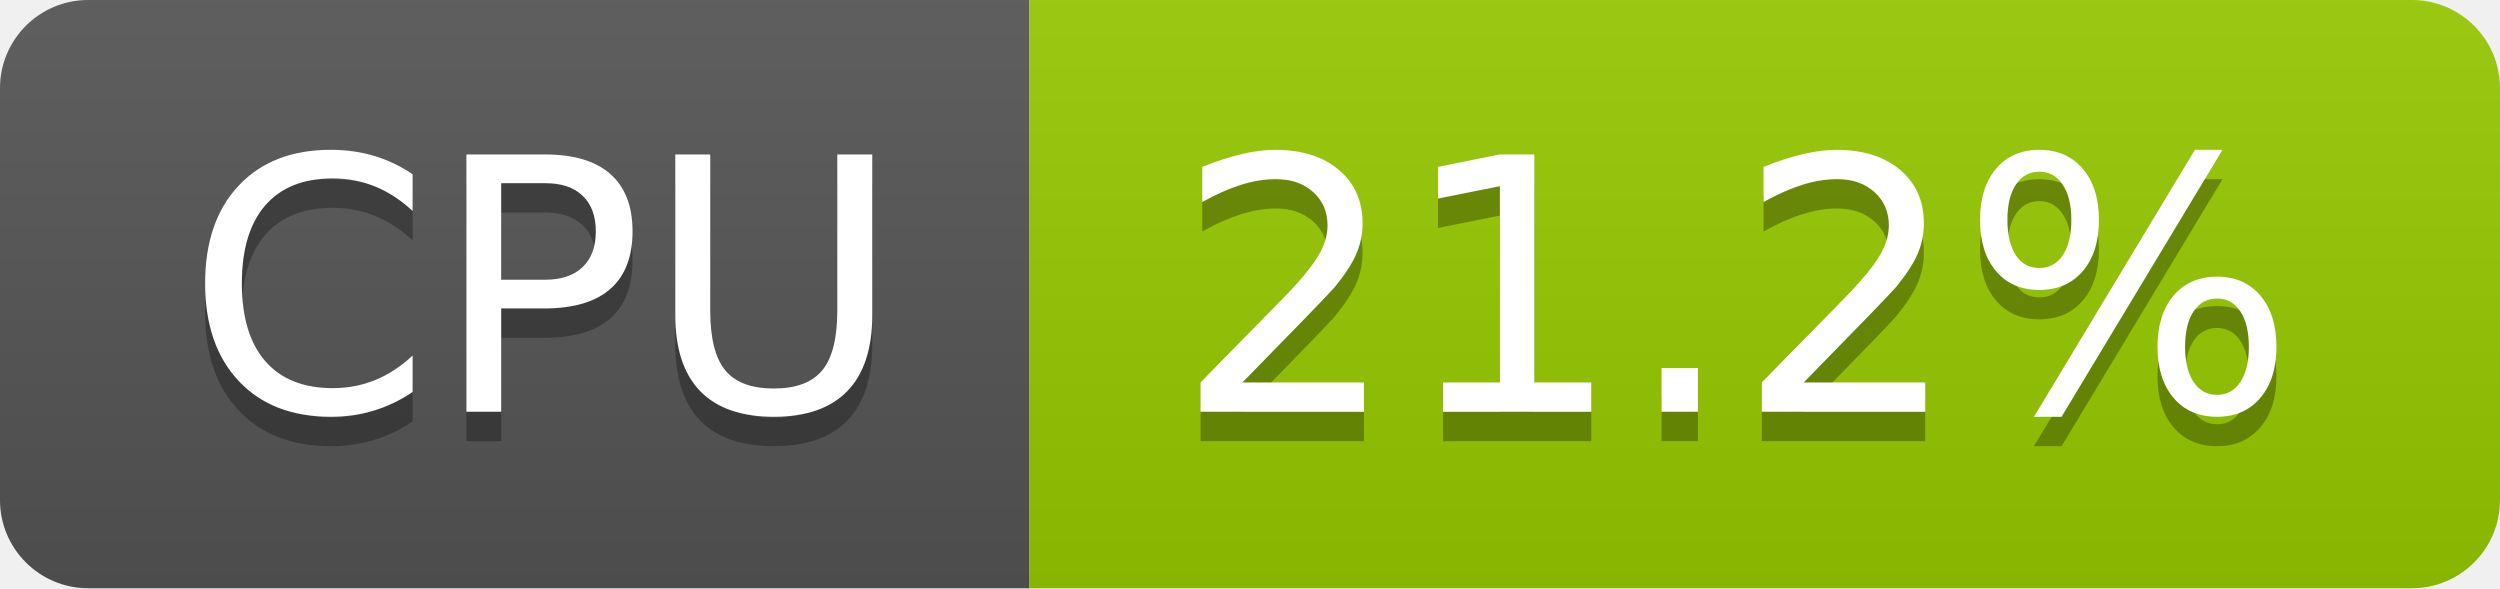
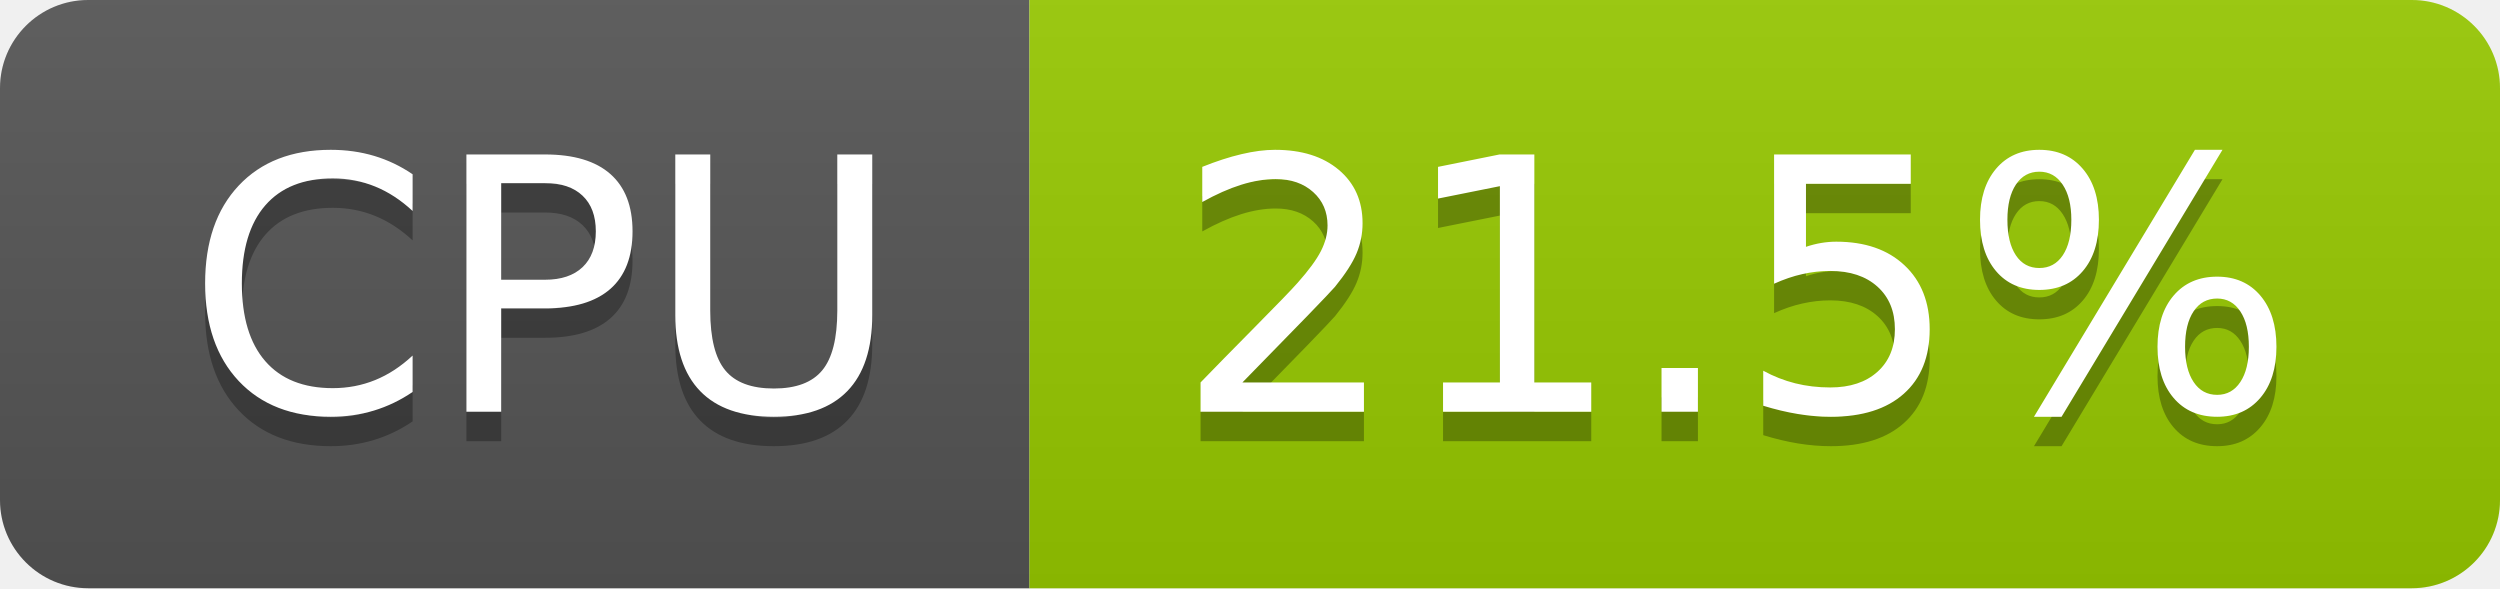
- <svg xmlns="http://www.w3.org/2000/svg" width="85" height="20" role="img" aria-label="CPU: 21.2%">
+ <svg xmlns="http://www.w3.org/2000/svg" width="85" height="20" role="img" aria-label="CPU: 21.5%">
  <linearGradient id="s" x2="0" y2="100%">
    <stop offset="0" stop-color="#bbb" stop-opacity=".1" />
    <stop offset="1" stop-opacity=".1" />
  </linearGradient>
  <clipPath id="r">
    <rect width="85" height="20" rx="3" fill="#fff" />
  </clipPath>
  <g clip-path="url(#r)">
    <rect width="35" height="20" fill="#555" />
    <rect x="35" width="50" height="20" fill="#97ca00" />
    <rect width="85" height="20" fill="url(#s)" />
  </g>
  <g fill="#fff" text-anchor="middle" font-family="Verdana,Geneva,DejaVu Sans,sans-serif" text-rendering="geometricPrecision" font-size="120">
    <text aria-hidden="true" x="185" y="150" fill="#010101" fill-opacity=".3" transform="scale(.1)" textLength="247">CPU</text>
    <text x="185" y="140" transform="scale(.1)" fill="#fff" textLength="247">CPU</text>
-     <text aria-hidden="true" x="590" y="150" fill="#010101" fill-opacity=".3" transform="scale(.1)" textLength="390">21.2%</text>
-     <text x="590" y="140" transform="scale(.1)" fill="#fff" textLength="390">21.2%</text>
+     <text aria-hidden="true" x="590" y="150" fill="#010101" fill-opacity=".3" transform="scale(.1)" textLength="390">21.5%</text>
+     <text x="590" y="140" transform="scale(.1)" fill="#fff" textLength="390">21.5%</text>
  </g>
</svg>
